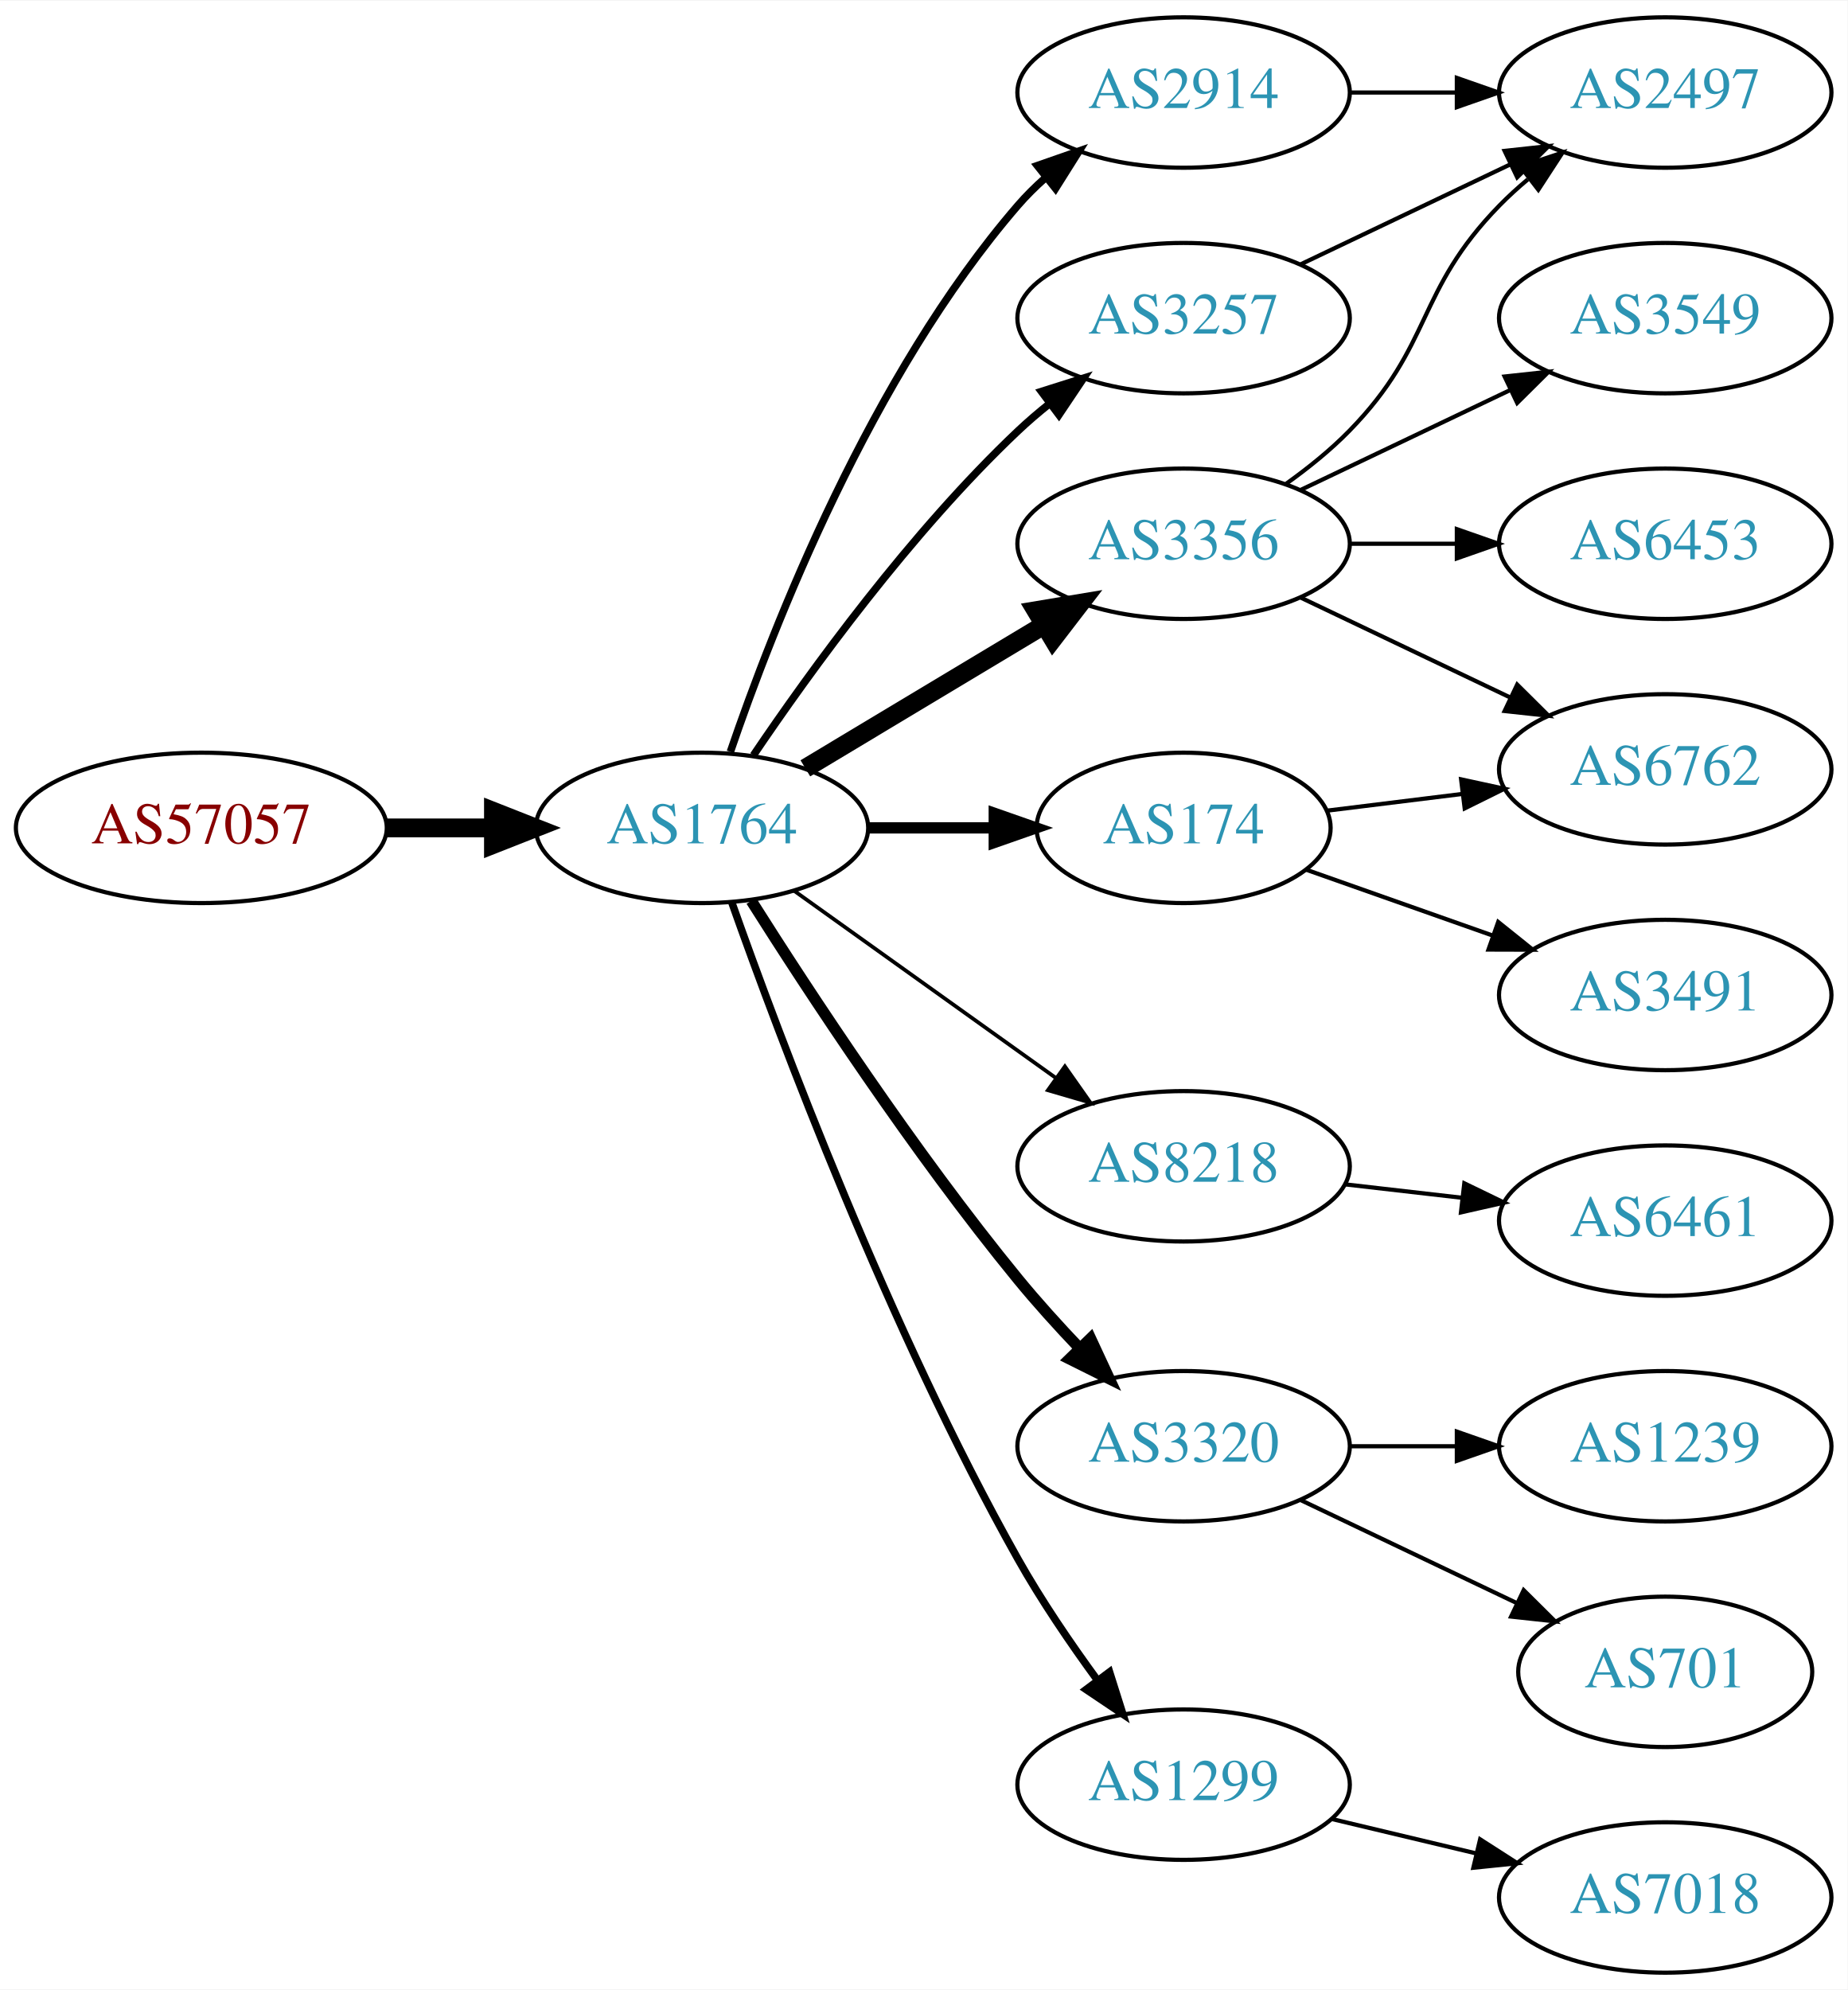
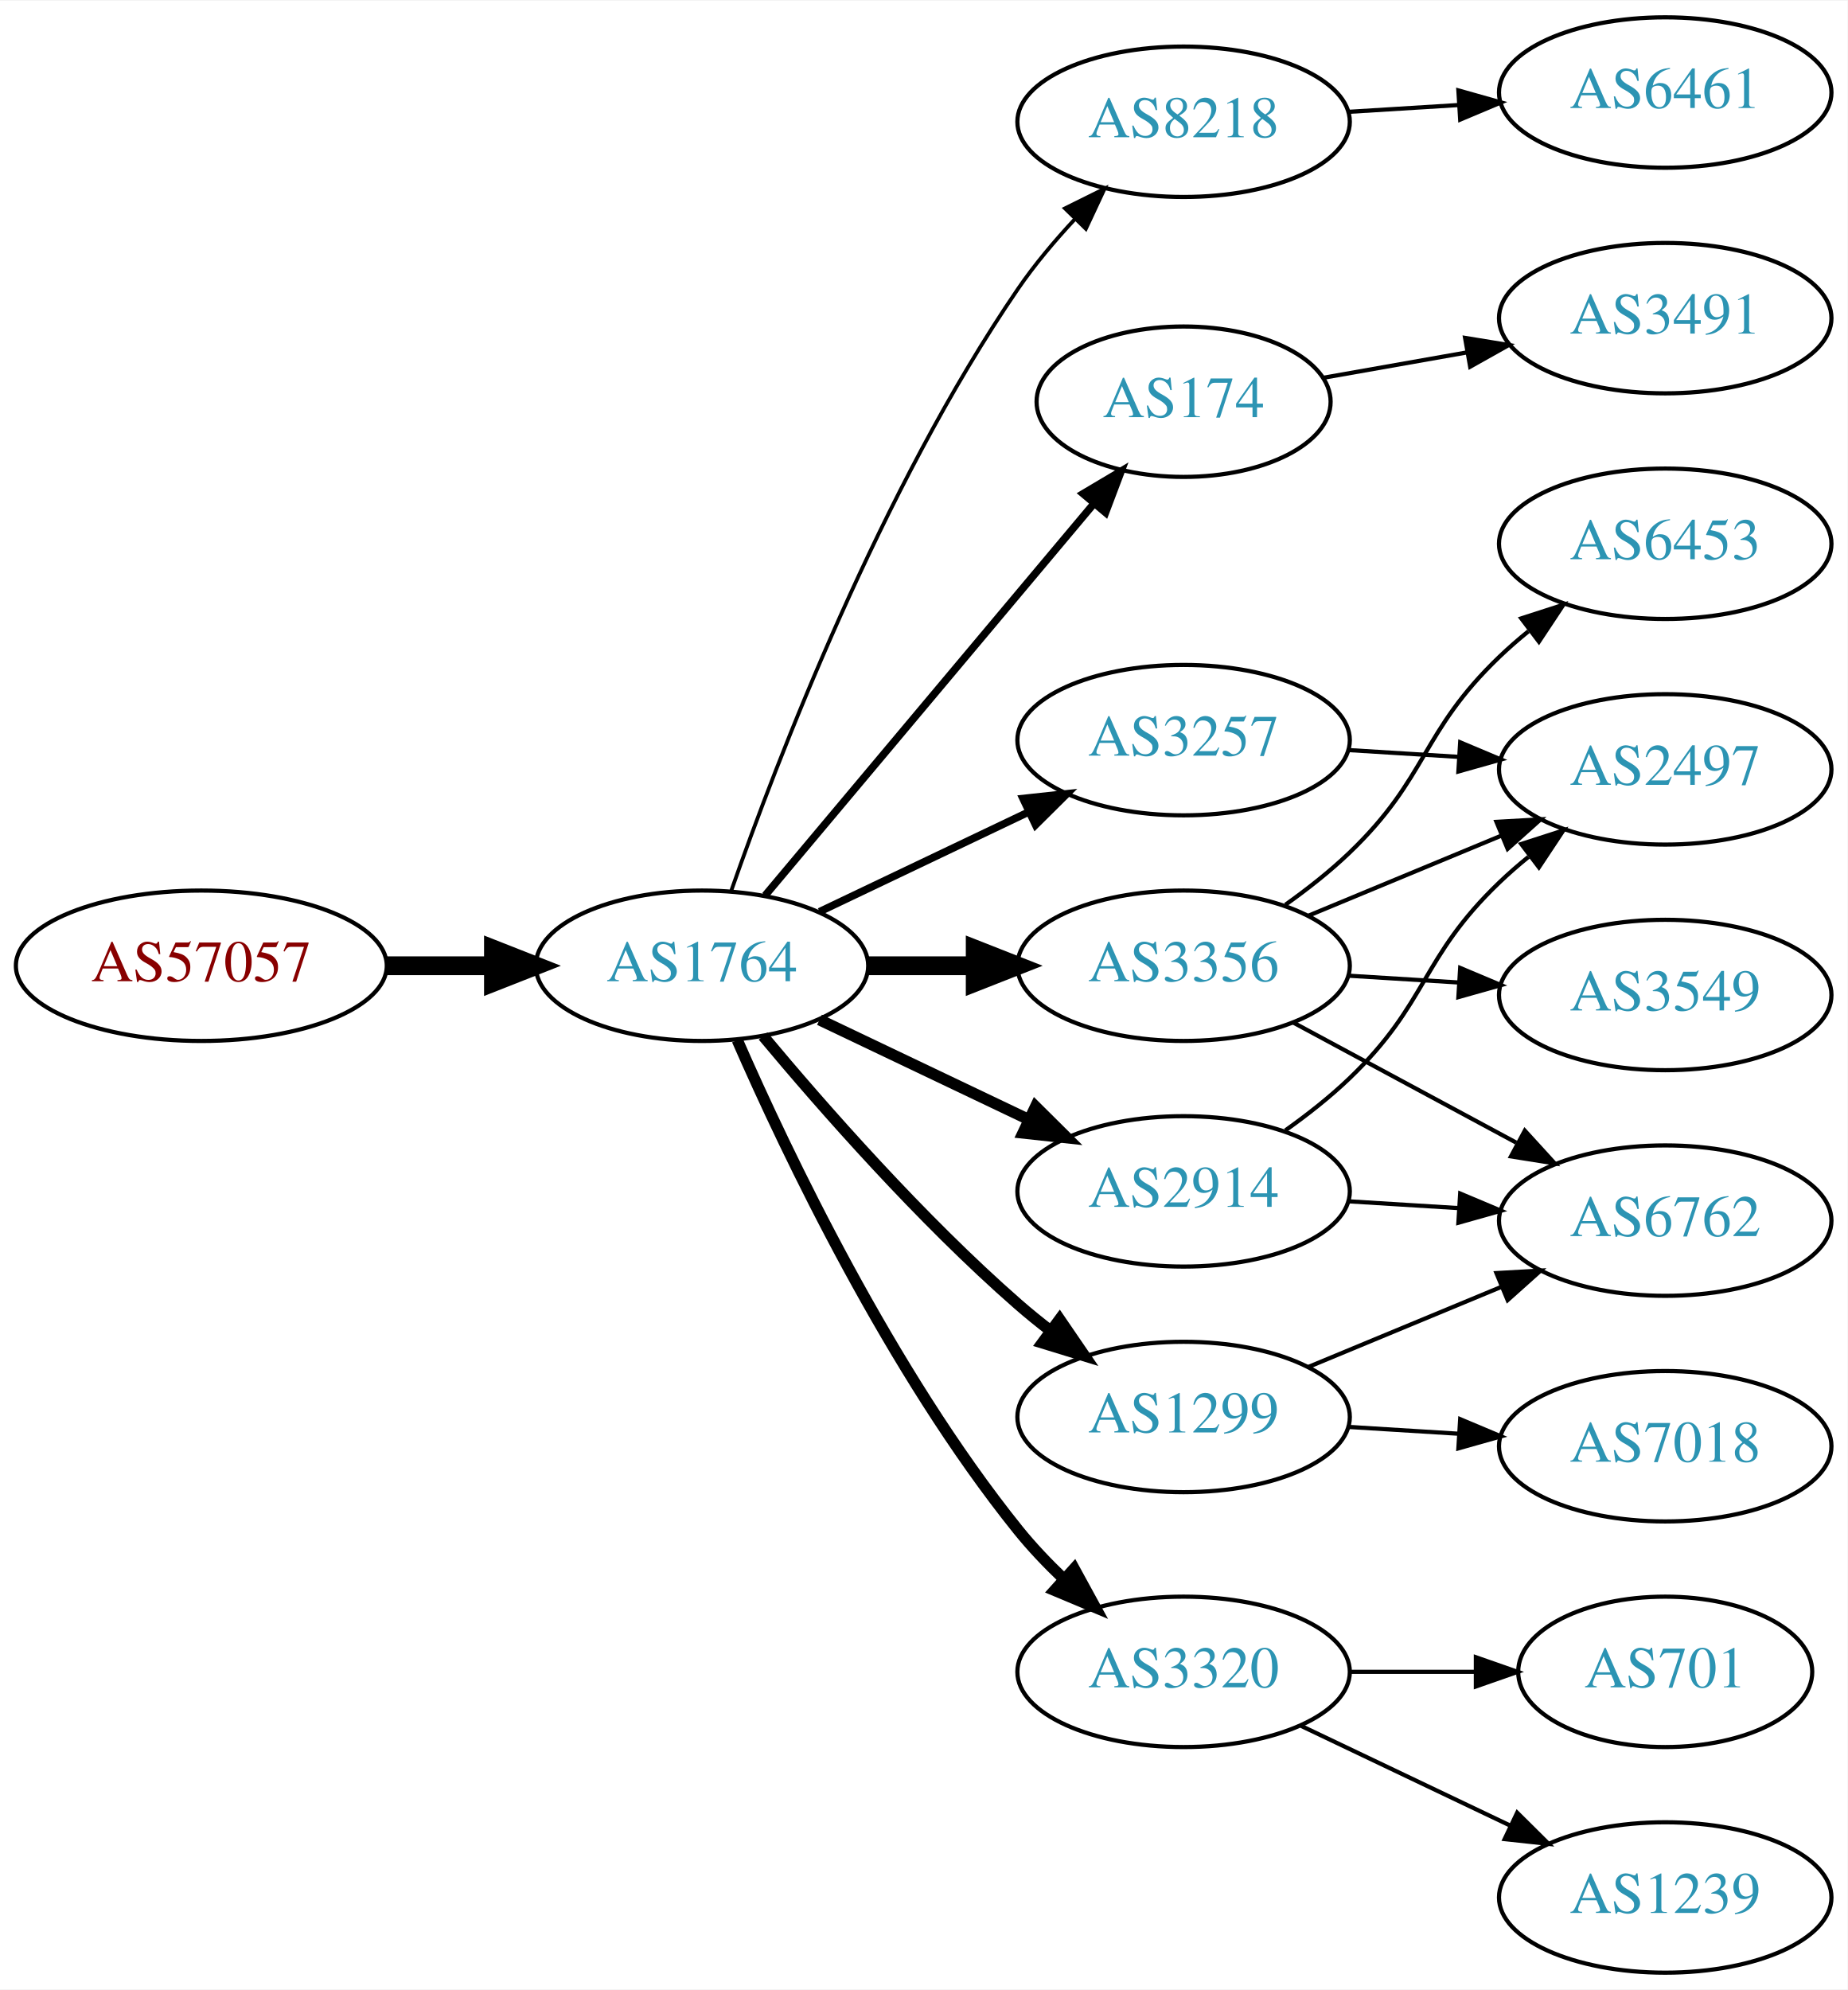
<svg xmlns="http://www.w3.org/2000/svg" xmlns:xlink="http://www.w3.org/1999/xlink" width="442pt" height="476pt" viewBox="0.00 0.00 442.27 476.00">
  <g id="graph0" class="graph" transform="scale(1 1) rotate(0) translate(4 472)">
    <polygon fill="white" stroke="none" points="-4,4 -4,-472 438.271,-472 438.271,4 -4,4" />
    <g id="node1" class="node">
      <g id="a_node1">
        <a xlink:href="/asn/57057" xlink:title="AS57057 ~ AVALON Computersystem Ges.m.b.H. [AT]">
-           <ellipse fill="#ffffff" stroke="black" cx="44.196" cy="-274" rx="44.393" ry="18" />
-           <text text-anchor="middle" x="44.196" y="-270.3" font-family="Times,serif" font-size="14.00" fill="#880000">AS57057</text>
+           <ellipse fill="#ffffff" stroke="black" cx="44.196" cy="-241" rx="44.393" ry="18" />
+           <text text-anchor="middle" x="44.196" y="-237.3" font-family="Times,serif" font-size="14.00" fill="#880000">AS57057</text>
        </a>
      </g>
    </g>
    <g id="node2" class="node">
      <g id="a_node2">
        <a xlink:href="/asn/1764" xlink:title="AS1764 ~ NEXTLAYER-AS [AT]">
-           <ellipse fill="#ffffff" stroke="black" cx="164.039" cy="-274" rx="39.794" ry="18" />
-           <text text-anchor="middle" x="164.039" y="-270.3" font-family="Times,serif" font-size="14.00" fill="#2c94b3">AS1764</text>
+           <ellipse fill="#ffffff" stroke="black" cx="164.039" cy="-241" rx="39.794" ry="18" />
+           <text text-anchor="middle" x="164.039" y="-237.3" font-family="Times,serif" font-size="14.00" fill="#2c94b3">AS1764</text>
        </a>
      </g>
    </g>
    <g id="edge1" class="edge">
-       <path fill="none" stroke="black" stroke-width="4.5" d="M88.407,-274C96.72,-274 105.482,-274 113.965,-274" />
-       <polygon fill="black" stroke="black" stroke-width="4.5" points="114.123,-277.938 124.123,-274 114.123,-270.063 114.123,-277.938" />
+       <path fill="none" stroke="black" stroke-width="4.5" d="M88.407,-241C96.72,-241 105.482,-241 113.965,-241" />
+       <polygon fill="black" stroke="black" stroke-width="4.5" points="114.123,-244.938 124.123,-241 114.123,-237.063 114.123,-244.938" />
    </g>
    <g id="node3" class="node">
      <g id="a_node3">
-         <a xlink:href="/asn/2914" xlink:title="AS2914 ~ NTT America, Inc. [US]">
-           <ellipse fill="#ffffff" stroke="black" cx="279.332" cy="-450" rx="39.794" ry="18" />
-           <text text-anchor="middle" x="279.332" y="-446.3" font-family="Times,serif" font-size="14.00" fill="#2c94b3">AS2914</text>
+         <a xlink:href="/asn/8218" xlink:title="AS8218 ~ legacy Neotelecoms [FR]">
+           <ellipse fill="#ffffff" stroke="black" cx="279.332" cy="-443" rx="39.794" ry="18" />
+           <text text-anchor="middle" x="279.332" y="-439.3" font-family="Times,serif" font-size="14.00" fill="#2c94b3">AS8218</text>
        </a>
      </g>
    </g>
    <g id="edge2" class="edge">
-       <path fill="none" stroke="black" stroke-width="1.8" d="M170.837,-292.196C181.036,-322.077 204.496,-382.284 239.685,-423 241.642,-425.264 243.828,-427.432 246.138,-429.486" />
-       <polygon fill="black" stroke="black" stroke-width="1.8" points="244.313,-432.507 254.317,-435.998 248.674,-427.031 244.313,-432.507" />
+       <path fill="none" stroke="black" stroke-width="0.9" d="M171.083,-259.048C181.965,-290.106 206.813,-354.95 239.685,-403 243.641,-408.783 248.46,-414.501 253.334,-419.727" />
+       <polygon fill="black" stroke="black" stroke-width="0.9" points="250.929,-422.274 260.421,-426.981 255.936,-417.382 250.929,-422.274" />
    </g>
    <g id="node4" class="node">
      <g id="a_node4">
-         <a xlink:href="/asn/8218" xlink:title="AS8218 ~ legacy Neotelecoms [FR]">
-           <ellipse fill="#ffffff" stroke="black" cx="279.332" cy="-193" rx="39.794" ry="18" />
-           <text text-anchor="middle" x="279.332" y="-189.3" font-family="Times,serif" font-size="14.00" fill="#2c94b3">AS8218</text>
+         <a xlink:href="/asn/174" xlink:title="AS174 ~ Cogent Communications [US]">
+           <ellipse fill="#ffffff" stroke="black" cx="279.332" cy="-376" rx="35.194" ry="18" />
+           <text text-anchor="middle" x="279.332" y="-372.3" font-family="Times,serif" font-size="14.00" fill="#2c94b3">AS174</text>
        </a>
      </g>
    </g>
    <g id="edge3" class="edge">
-       <path fill="none" stroke="black" stroke-width="0.9" d="M186.083,-258.954C203.697,-246.361 229.036,-228.245 248.701,-214.184" />
-       <polygon fill="black" stroke="black" stroke-width="0.9" points="250.917,-216.903 257.016,-208.24 246.845,-211.209 250.917,-216.903" />
+       <path fill="none" stroke="black" stroke-width="1.8" d="M179.158,-257.825C198.94,-281.397 235.029,-324.4 257.788,-351.52" />
+       <polygon fill="black" stroke="black" stroke-width="1.8" points="255.281,-353.977 264.39,-359.387 260.643,-349.477 255.281,-353.977" />
    </g>
    <g id="node5" class="node">
      <g id="a_node5">
-         <a xlink:href="/asn/3320" xlink:title="AS3320 ~ DTAG [DE]">
-           <ellipse fill="#ffffff" stroke="black" cx="279.332" cy="-126" rx="39.794" ry="18" />
-           <text text-anchor="middle" x="279.332" y="-122.3" font-family="Times,serif" font-size="14.00" fill="#2c94b3">AS3320</text>
+         <a xlink:href="/asn/3257" xlink:title="AS3257 ~ GTT [DE]">
+           <ellipse fill="#ffffff" stroke="black" cx="279.332" cy="-295" rx="39.794" ry="18" />
+           <text text-anchor="middle" x="279.332" y="-291.3" font-family="Times,serif" font-size="14.00" fill="#2c94b3">AS3257</text>
        </a>
      </g>
    </g>
    <g id="edge4" class="edge">
-       <path fill="none" stroke="black" stroke-width="2.7" d="M175.849,-256.541C189.682,-234.653 214.837,-196.323 239.685,-166 244.208,-160.48 249.341,-154.813 254.354,-149.545" />
-       <polygon fill="black" stroke="black" stroke-width="2.7" points="257.061,-151.781 261.528,-142.174 252.045,-146.899 257.061,-151.781" />
+       <path fill="none" stroke="black" stroke-width="1.8" d="M192.175,-253.934C207.169,-261.081 225.99,-270.052 242.213,-277.785" />
+       <polygon fill="black" stroke="black" stroke-width="1.8" points="240.884,-281.028 251.417,-282.171 243.895,-274.709 240.884,-281.028" />
    </g>
    <g id="node6" class="node">
      <g id="a_node6">
-         <a xlink:href="/asn/3257" xlink:title="AS3257 ~ GTT [DE]">
-           <ellipse fill="#ffffff" stroke="black" cx="279.332" cy="-396" rx="39.794" ry="18" />
-           <text text-anchor="middle" x="279.332" y="-392.3" font-family="Times,serif" font-size="14.00" fill="#2c94b3">AS3257</text>
+         <a xlink:href="/asn/1299" xlink:title="AS1299 ~ Telia Carrier [EU]">
+           <ellipse fill="#ffffff" stroke="black" cx="279.332" cy="-133" rx="39.794" ry="18" />
+           <text text-anchor="middle" x="279.332" y="-129.3" font-family="Times,serif" font-size="14.00" fill="#2c94b3">AS1299</text>
        </a>
      </g>
    </g>
    <g id="edge5" class="edge">
-       <path fill="none" stroke="black" stroke-width="1.8" d="M176.358,-291.378C189.932,-311.444 214.078,-344.792 239.685,-369 242.064,-371.249 244.643,-373.454 247.302,-375.575" />
-       <polygon fill="black" stroke="black" stroke-width="1.8" points="245.294,-378.444 255.395,-381.64 249.492,-372.843 245.294,-378.444" />
+       <path fill="none" stroke="black" stroke-width="2.7" d="M178.669,-224.183C192.951,-207.071 216.498,-180.255 239.685,-160 242.151,-157.846 244.789,-155.706 247.487,-153.628" />
+       <polygon fill="black" stroke="black" stroke-width="2.7" points="249.66,-156.375 255.641,-147.63 245.512,-150.736 249.66,-156.375" />
    </g>
    <g id="node7" class="node">
      <g id="a_node7">
-         <a xlink:href="/asn/174" xlink:title="AS174 ~ Cogent Communications [US]">
-           <ellipse fill="#ffffff" stroke="black" cx="279.332" cy="-274" rx="35.194" ry="18" />
-           <text text-anchor="middle" x="279.332" y="-270.3" font-family="Times,serif" font-size="14.00" fill="#2c94b3">AS174</text>
+         <a xlink:href="/asn/3320" xlink:title="AS3320 ~ DTAG [DE]">
+           <ellipse fill="#ffffff" stroke="black" cx="279.332" cy="-72" rx="39.794" ry="18" />
+           <text text-anchor="middle" x="279.332" y="-68.3" font-family="Times,serif" font-size="14.00" fill="#2c94b3">AS3320</text>
        </a>
      </g>
    </g>
    <g id="edge6" class="edge">
-       <path fill="none" stroke="black" stroke-width="2.7" d="M203.711,-274C213.416,-274 223.907,-274 233.87,-274" />
-       <polygon fill="black" stroke="black" stroke-width="2.7" points="234.006,-277.5 244.006,-274 234.006,-270.5 234.006,-277.5" />
+       <path fill="none" stroke="black" stroke-width="2.7" d="M172.488,-223.203C184.299,-196.195 209.143,-143.987 239.685,-106 242.961,-101.926 246.758,-97.938 250.666,-94.21" />
+       <polygon fill="black" stroke="black" stroke-width="2.7" points="253.129,-96.703 258.213,-87.407 248.442,-91.503 253.129,-96.703" />
    </g>
    <g id="node8" class="node">
      <g id="a_node8">
        <a xlink:href="/asn/3356" xlink:title="AS3356 ~ Level 3 Parent, LLC [US]">
-           <ellipse fill="#ffffff" stroke="black" cx="279.332" cy="-342" rx="39.794" ry="18" />
-           <text text-anchor="middle" x="279.332" y="-338.3" font-family="Times,serif" font-size="14.00" fill="#2c94b3">AS3356</text>
+           <ellipse fill="#ffffff" stroke="black" cx="279.332" cy="-241" rx="39.794" ry="18" />
+           <text text-anchor="middle" x="279.332" y="-237.3" font-family="Times,serif" font-size="14.00" fill="#2c94b3">AS3356</text>
        </a>
      </g>
    </g>
    <g id="edge7" class="edge">
-       <path fill="none" stroke="black" stroke-width="4.5" d="M188.789,-288.255C205.405,-298.229 227.801,-311.671 246.038,-322.617" />
-       <polygon fill="black" stroke="black" stroke-width="4.5" points="244.012,-325.993 254.613,-327.764 248.065,-319.241 244.012,-325.993" />
+       <path fill="none" stroke="black" stroke-width="4.5" d="M203.711,-241C211.914,-241 220.678,-241 229.21,-241" />
+       <polygon fill="black" stroke="black" stroke-width="4.5" points="229.449,-244.938 239.449,-241 229.449,-237.063 229.449,-244.938" />
    </g>
    <g id="node9" class="node">
      <g id="a_node9">
-         <a xlink:href="/asn/1299" xlink:title="AS1299 ~ Telia Carrier [EU]">
-           <ellipse fill="#ffffff" stroke="black" cx="279.332" cy="-45" rx="39.794" ry="18" />
-           <text text-anchor="middle" x="279.332" y="-41.3" font-family="Times,serif" font-size="14.00" fill="#2c94b3">AS1299</text>
+         <a xlink:href="/asn/2914" xlink:title="AS2914 ~ NTT America, Inc. [US]">
+           <ellipse fill="#ffffff" stroke="black" cx="279.332" cy="-187" rx="39.794" ry="18" />
+           <text text-anchor="middle" x="279.332" y="-183.3" font-family="Times,serif" font-size="14.00" fill="#2c94b3">AS2914</text>
        </a>
      </g>
    </g>
    <g id="edge8" class="edge">
-       <path fill="none" stroke="black" stroke-width="1.8" d="M171.142,-256.266C182.57,-223.973 208.848,-153.849 239.685,-99 245.251,-89.1 252.256,-78.823 258.769,-69.924" />
-       <polygon fill="black" stroke="black" stroke-width="1.8" points="261.606,-71.975 264.799,-61.873 256.003,-67.779 261.606,-71.975" />
-     </g>
-     <g id="node13" class="node">
-       <g id="a_node13">
-         <a xlink:href="/asn/2497" xlink:title="AS2497 ~ Internet Initiative Japan Inc. [JP]">
-           <ellipse fill="#ffffff" stroke="black" cx="394.625" cy="-450" rx="39.794" ry="18" />
-           <text text-anchor="middle" x="394.625" y="-446.3" font-family="Times,serif" font-size="14.00" fill="#2c94b3">AS2497</text>
-         </a>
-       </g>
-     </g>
-     <g id="edge17" class="edge">
-       <path fill="none" stroke="black" d="M319.004,-450C327.207,-450 335.971,-450 344.503,-450" />
-       <polygon fill="black" stroke="black" points="344.742,-453.5 354.742,-450 344.742,-446.5 344.742,-453.5" />
+       <path fill="none" stroke="black" stroke-width="2.7" d="M192.175,-228.066C207.169,-220.919 225.99,-211.948 242.213,-204.215" />
+       <polygon fill="black" stroke="black" stroke-width="2.7" points="243.895,-207.291 251.417,-199.829 240.884,-200.972 243.895,-207.291" />
    </g>
    <g id="node10" class="node">
      <g id="a_node10">
        <a xlink:href="/asn/6461" xlink:title="AS6461 ~ Zayo Bandwidth [US]">
-           <ellipse fill="#ffffff" stroke="black" cx="394.625" cy="-180" rx="39.794" ry="18" />
-           <text text-anchor="middle" x="394.625" y="-176.3" font-family="Times,serif" font-size="14.00" fill="#2c94b3">AS6461</text>
+           <ellipse fill="#ffffff" stroke="black" cx="394.625" cy="-450" rx="39.794" ry="18" />
+           <text text-anchor="middle" x="394.625" y="-446.3" font-family="Times,serif" font-size="14.00" fill="#2c94b3">AS6461</text>
        </a>
      </g>
    </g>
    <g id="edge9" class="edge">
-       <path fill="none" stroke="black" d="M318.057,-188.671C327.038,-187.641 336.737,-186.528 346.094,-185.454" />
-       <polygon fill="black" stroke="black" points="346.529,-188.927 356.064,-184.31 345.731,-181.973 346.529,-188.927" />
+       <path fill="none" stroke="black" d="M318.687,-445.37C327.177,-445.894 336.281,-446.457 345.115,-447.003" />
+       <polygon fill="black" stroke="black" points="345.111,-450.509 355.308,-447.633 345.543,-443.522 345.111,-450.509" />
+     </g>
+     <g id="node18" class="node">
+       <g id="a_node18">
+         <a xlink:href="/asn/3491" xlink:title="AS3491 ~ PCCW Global, Inc. [US]">
+           <ellipse fill="#ffffff" stroke="black" cx="394.625" cy="-396" rx="39.794" ry="18" />
+           <text text-anchor="middle" x="394.625" y="-392.3" font-family="Times,serif" font-size="14.00" fill="#2c94b3">AS3491</text>
+         </a>
+       </g>
+     </g>
+     <g id="edge21" class="edge">
+       <path fill="none" stroke="black" d="M312.797,-381.731C323.518,-383.624 335.662,-385.768 347.218,-387.808" />
+       <polygon fill="black" stroke="black" points="346.715,-391.273 357.171,-389.565 347.932,-384.38 346.715,-391.273" />
    </g>
    <g id="node11" class="node">
      <g id="a_node11">
-         <a xlink:href="/asn/1239" xlink:title="AS1239 ~ Sprint [US]">
-           <ellipse fill="#ffffff" stroke="black" cx="394.625" cy="-126" rx="39.794" ry="18" />
-           <text text-anchor="middle" x="394.625" y="-122.3" font-family="Times,serif" font-size="14.00" fill="#2c94b3">AS1239</text>
+         <a xlink:href="/asn/2497" xlink:title="AS2497 ~ Internet Initiative Japan Inc. [JP]">
+           <ellipse fill="#ffffff" stroke="black" cx="394.625" cy="-288" rx="39.794" ry="18" />
+           <text text-anchor="middle" x="394.625" y="-284.3" font-family="Times,serif" font-size="14.00" fill="#2c94b3">AS2497</text>
        </a>
      </g>
    </g>
    <g id="edge10" class="edge">
-       <path fill="none" stroke="black" d="M319.004,-126C327.207,-126 335.971,-126 344.503,-126" />
-       <polygon fill="black" stroke="black" points="344.742,-129.5 354.742,-126 344.742,-122.5 344.742,-129.5" />
+       <path fill="none" stroke="black" d="M318.687,-292.63C327.177,-292.106 336.281,-291.543 345.115,-290.997" />
+       <polygon fill="black" stroke="black" points="345.543,-294.478 355.308,-290.367 345.111,-287.491 345.543,-294.478" />
    </g>
    <g id="node12" class="node">
      <g id="a_node12">
+         <a xlink:href="/asn/6762" xlink:title="AS6762 ~ TELECOM ITALIA SPARKLE S.p.A. [IT]">
+           <ellipse fill="#ffffff" stroke="black" cx="394.625" cy="-180" rx="39.794" ry="18" />
+           <text text-anchor="middle" x="394.625" y="-176.3" font-family="Times,serif" font-size="14.00" fill="#2c94b3">AS6762</text>
+         </a>
+       </g>
+     </g>
+     <g id="edge11" class="edge">
+       <path fill="none" stroke="black" d="M309.213,-144.982C323.196,-150.782 340.177,-157.827 355.231,-164.072" />
+       <polygon fill="black" stroke="black" points="354.218,-167.441 364.796,-168.04 356.9,-160.975 354.218,-167.441" />
+     </g>
+     <g id="node13" class="node">
+       <g id="a_node13">
+         <a xlink:href="/asn/7018" xlink:title="AS7018 ~ AT&amp;T Services, Inc. [US]">
+           <ellipse fill="#ffffff" stroke="black" cx="394.625" cy="-126" rx="39.794" ry="18" />
+           <text text-anchor="middle" x="394.625" y="-122.3" font-family="Times,serif" font-size="14.00" fill="#2c94b3">AS7018</text>
+         </a>
+       </g>
+     </g>
+     <g id="edge12" class="edge">
+       <path fill="none" stroke="black" d="M318.687,-130.63C327.177,-130.106 336.281,-129.543 345.115,-128.997" />
+       <polygon fill="black" stroke="black" points="345.543,-132.478 355.308,-128.367 345.111,-125.491 345.543,-132.478" />
+     </g>
+     <g id="node14" class="node">
+       <g id="a_node14">
+         <a xlink:href="/asn/1239" xlink:title="AS1239 ~ Sprint [US]">
+           <ellipse fill="#ffffff" stroke="black" cx="394.625" cy="-18" rx="39.794" ry="18" />
+           <text text-anchor="middle" x="394.625" y="-14.3" font-family="Times,serif" font-size="14.00" fill="#2c94b3">AS1239</text>
+         </a>
+       </g>
+     </g>
+     <g id="edge13" class="edge">
+       <path fill="none" stroke="black" d="M307.468,-59.066C322.462,-51.919 341.283,-42.948 357.506,-35.215" />
+       <polygon fill="black" stroke="black" points="359.188,-38.291 366.71,-30.829 356.177,-31.972 359.188,-38.291" />
+     </g>
+     <g id="node15" class="node">
+       <g id="a_node15">
        <a xlink:href="/asn/701" xlink:title="AS701 ~ UUNET [US]">
          <ellipse fill="#ffffff" stroke="black" cx="394.625" cy="-72" rx="35.194" ry="18" />
          <text text-anchor="middle" x="394.625" y="-68.3" font-family="Times,serif" font-size="14.00" fill="#2c94b3">AS701</text>
        </a>
      </g>
    </g>
-     <g id="edge11" class="edge">
-       <path fill="none" stroke="black" d="M307.468,-113.066C322.9,-105.71 342.385,-96.423 358.92,-88.541" />
-       <polygon fill="black" stroke="black" points="360.741,-91.551 368.262,-84.089 357.729,-85.232 360.741,-91.551" />
-     </g>
-     <g id="edge12" class="edge">
-       <path fill="none" stroke="black" d="M307.468,-408.934C322.462,-416.081 341.283,-425.052 357.506,-432.785" />
-       <polygon fill="black" stroke="black" points="356.177,-436.028 366.71,-437.171 359.188,-429.709 356.177,-436.028" />
-     </g>
-     <g id="node15" class="node">
-       <g id="a_node15">
-         <a xlink:href="/asn/6762" xlink:title="AS6762 ~ TELECOM ITALIA SPARKLE S.p.A. [IT]">
-           <ellipse fill="#ffffff" stroke="black" cx="394.625" cy="-288" rx="39.794" ry="18" />
-           <text text-anchor="middle" x="394.625" y="-284.3" font-family="Times,serif" font-size="14.00" fill="#2c94b3">AS6762</text>
-         </a>
-       </g>
-     </g>
-     <g id="edge20" class="edge">
-       <path fill="none" stroke="black" d="M313.71,-278.125C323.801,-279.372 335.084,-280.766 345.919,-282.105" />
-       <polygon fill="black" stroke="black" points="345.762,-285.612 356.116,-283.365 346.621,-278.665 345.762,-285.612" />
-     </g>
-     <g id="node18" class="node">
-       <g id="a_node18">
-         <a xlink:href="/asn/3491" xlink:title="AS3491 ~ PCCW Global, Inc. [US]">
-           <ellipse fill="#ffffff" stroke="black" cx="394.625" cy="-234" rx="39.794" ry="18" />
-           <text text-anchor="middle" x="394.625" y="-230.3" font-family="Times,serif" font-size="14.00" fill="#2c94b3">AS3491</text>
-         </a>
-       </g>
-     </g>
-     <g id="edge19" class="edge">
-       <path fill="none" stroke="black" d="M308.628,-264.009C322.176,-259.226 338.64,-253.413 353.456,-248.182" />
-       <polygon fill="black" stroke="black" points="354.643,-251.475 362.908,-244.845 352.313,-244.874 354.643,-251.475" />
-     </g>
-     <g id="edge13" class="edge">
-       <path fill="none" stroke="black" d="M303.926,-356.389C309.182,-360.148 314.513,-364.437 318.978,-369 339.151,-389.617 334.806,-402.383 354.978,-423 357.071,-425.139 359.354,-427.218 361.731,-429.21" />
-       <polygon fill="black" stroke="black" points="359.974,-432.275 370.031,-435.611 364.249,-426.732 359.974,-432.275" />
-     </g>
-     <g id="node14" class="node">
-       <g id="a_node14">
-         <a xlink:href="/asn/3549" xlink:title="AS3549 ~ Level 3 Parent, LLC [US]">
-           <ellipse fill="#ffffff" stroke="black" cx="394.625" cy="-396" rx="39.794" ry="18" />
-           <text text-anchor="middle" x="394.625" y="-392.3" font-family="Times,serif" font-size="14.00" fill="#2c94b3">AS3549</text>
-         </a>
-       </g>
-     </g>
    <g id="edge14" class="edge">
-       <path fill="none" stroke="black" d="M307.468,-354.934C322.462,-362.081 341.283,-371.052 357.506,-378.785" />
-       <polygon fill="black" stroke="black" points="356.177,-382.028 366.71,-383.171 359.188,-375.709 356.177,-382.028" />
-     </g>
-     <g id="edge15" class="edge">
-       <path fill="none" stroke="black" d="M307.468,-329.066C322.462,-321.919 341.283,-312.948 357.506,-305.215" />
-       <polygon fill="black" stroke="black" points="359.188,-308.291 366.71,-300.829 356.177,-301.972 359.188,-308.291" />
+       <path fill="none" stroke="black" d="M319.004,-72C328.709,-72 339.2,-72 349.163,-72" />
+       <polygon fill="black" stroke="black" points="349.299,-75.5 359.299,-72 349.299,-68.5 349.299,-75.5" />
+     </g>
+     <g id="edge16" class="edge">
+       <path fill="none" stroke="black" d="M309.213,-252.982C323.196,-258.782 340.177,-265.827 355.231,-272.072" />
+       <polygon fill="black" stroke="black" points="354.218,-275.441 364.796,-276.04 356.9,-268.975 354.218,-275.441" />
+     </g>
+     <g id="edge17" class="edge">
+       <path fill="none" stroke="black" d="M305.475,-227.462C321.206,-218.992 341.69,-207.963 358.952,-198.669" />
+       <polygon fill="black" stroke="black" points="361.014,-201.533 368.16,-193.711 357.696,-195.37 361.014,-201.533" />
    </g>
    <g id="node16" class="node">
      <g id="a_node16">
        <a xlink:href="/asn/6453" xlink:title="AS6453 ~ TATA COMMUNICATIONS (AMERICA) INC [US]">
          <ellipse fill="#ffffff" stroke="black" cx="394.625" cy="-342" rx="39.794" ry="18" />
          <text text-anchor="middle" x="394.625" y="-338.3" font-family="Times,serif" font-size="14.00" fill="#2c94b3">AS6453</text>
        </a>
      </g>
    </g>
-     <g id="edge16" class="edge">
-       <path fill="none" stroke="black" d="M319.004,-342C327.207,-342 335.971,-342 344.503,-342" />
-       <polygon fill="black" stroke="black" points="344.742,-345.5 354.742,-342 344.742,-338.5 344.742,-345.5" />
+     <g id="edge15" class="edge">
+       <path fill="none" stroke="black" d="M303.712,-255.606C308.977,-259.355 314.366,-263.586 318.978,-268 337.987,-286.194 335.969,-296.806 354.978,-315 357.14,-317.069 359.473,-319.098 361.883,-321.056" />
+       <polygon fill="black" stroke="black" points="360.161,-324.142 370.244,-327.394 364.39,-318.564 360.161,-324.142" />
    </g>
    <g id="node17" class="node">
      <g id="a_node17">
-         <a xlink:href="/asn/7018" xlink:title="AS7018 ~ AT&amp;T Services, Inc. [US]">
-           <ellipse fill="#ffffff" stroke="black" cx="394.625" cy="-18" rx="39.794" ry="18" />
-           <text text-anchor="middle" x="394.625" y="-14.3" font-family="Times,serif" font-size="14.00" fill="#2c94b3">AS7018</text>
+         <a xlink:href="/asn/3549" xlink:title="AS3549 ~ Level 3 Parent, LLC [US]">
+           <ellipse fill="#ffffff" stroke="black" cx="394.625" cy="-234" rx="39.794" ry="18" />
+           <text text-anchor="middle" x="394.625" y="-230.3" font-family="Times,serif" font-size="14.00" fill="#2c94b3">AS3549</text>
        </a>
      </g>
    </g>
    <g id="edge18" class="edge">
-       <path fill="none" stroke="black" d="M314.939,-36.752C325.81,-34.162 337.964,-31.265 349.407,-28.538" />
-       <polygon fill="black" stroke="black" points="350.313,-31.92 359.229,-26.197 348.69,-25.111 350.313,-31.92" />
+       <path fill="none" stroke="black" d="M318.687,-238.63C327.177,-238.106 336.281,-237.543 345.115,-236.997" />
+       <polygon fill="black" stroke="black" points="345.543,-240.478 355.308,-236.367 345.111,-233.491 345.543,-240.478" />
+     </g>
+     <g id="edge20" class="edge">
+       <path fill="none" stroke="black" d="M303.712,-201.606C308.977,-205.355 314.366,-209.586 318.978,-214 337.987,-232.194 335.969,-242.806 354.978,-261 357.14,-263.069 359.473,-265.098 361.883,-267.056" />
+       <polygon fill="black" stroke="black" points="360.161,-270.142 370.244,-273.394 364.39,-264.564 360.161,-270.142" />
+     </g>
+     <g id="edge19" class="edge">
+       <path fill="none" stroke="black" d="M318.687,-184.63C327.177,-184.106 336.281,-183.543 345.115,-182.997" />
+       <polygon fill="black" stroke="black" points="345.543,-186.478 355.308,-182.367 345.111,-179.491 345.543,-186.478" />
    </g>
  </g>
</svg>
